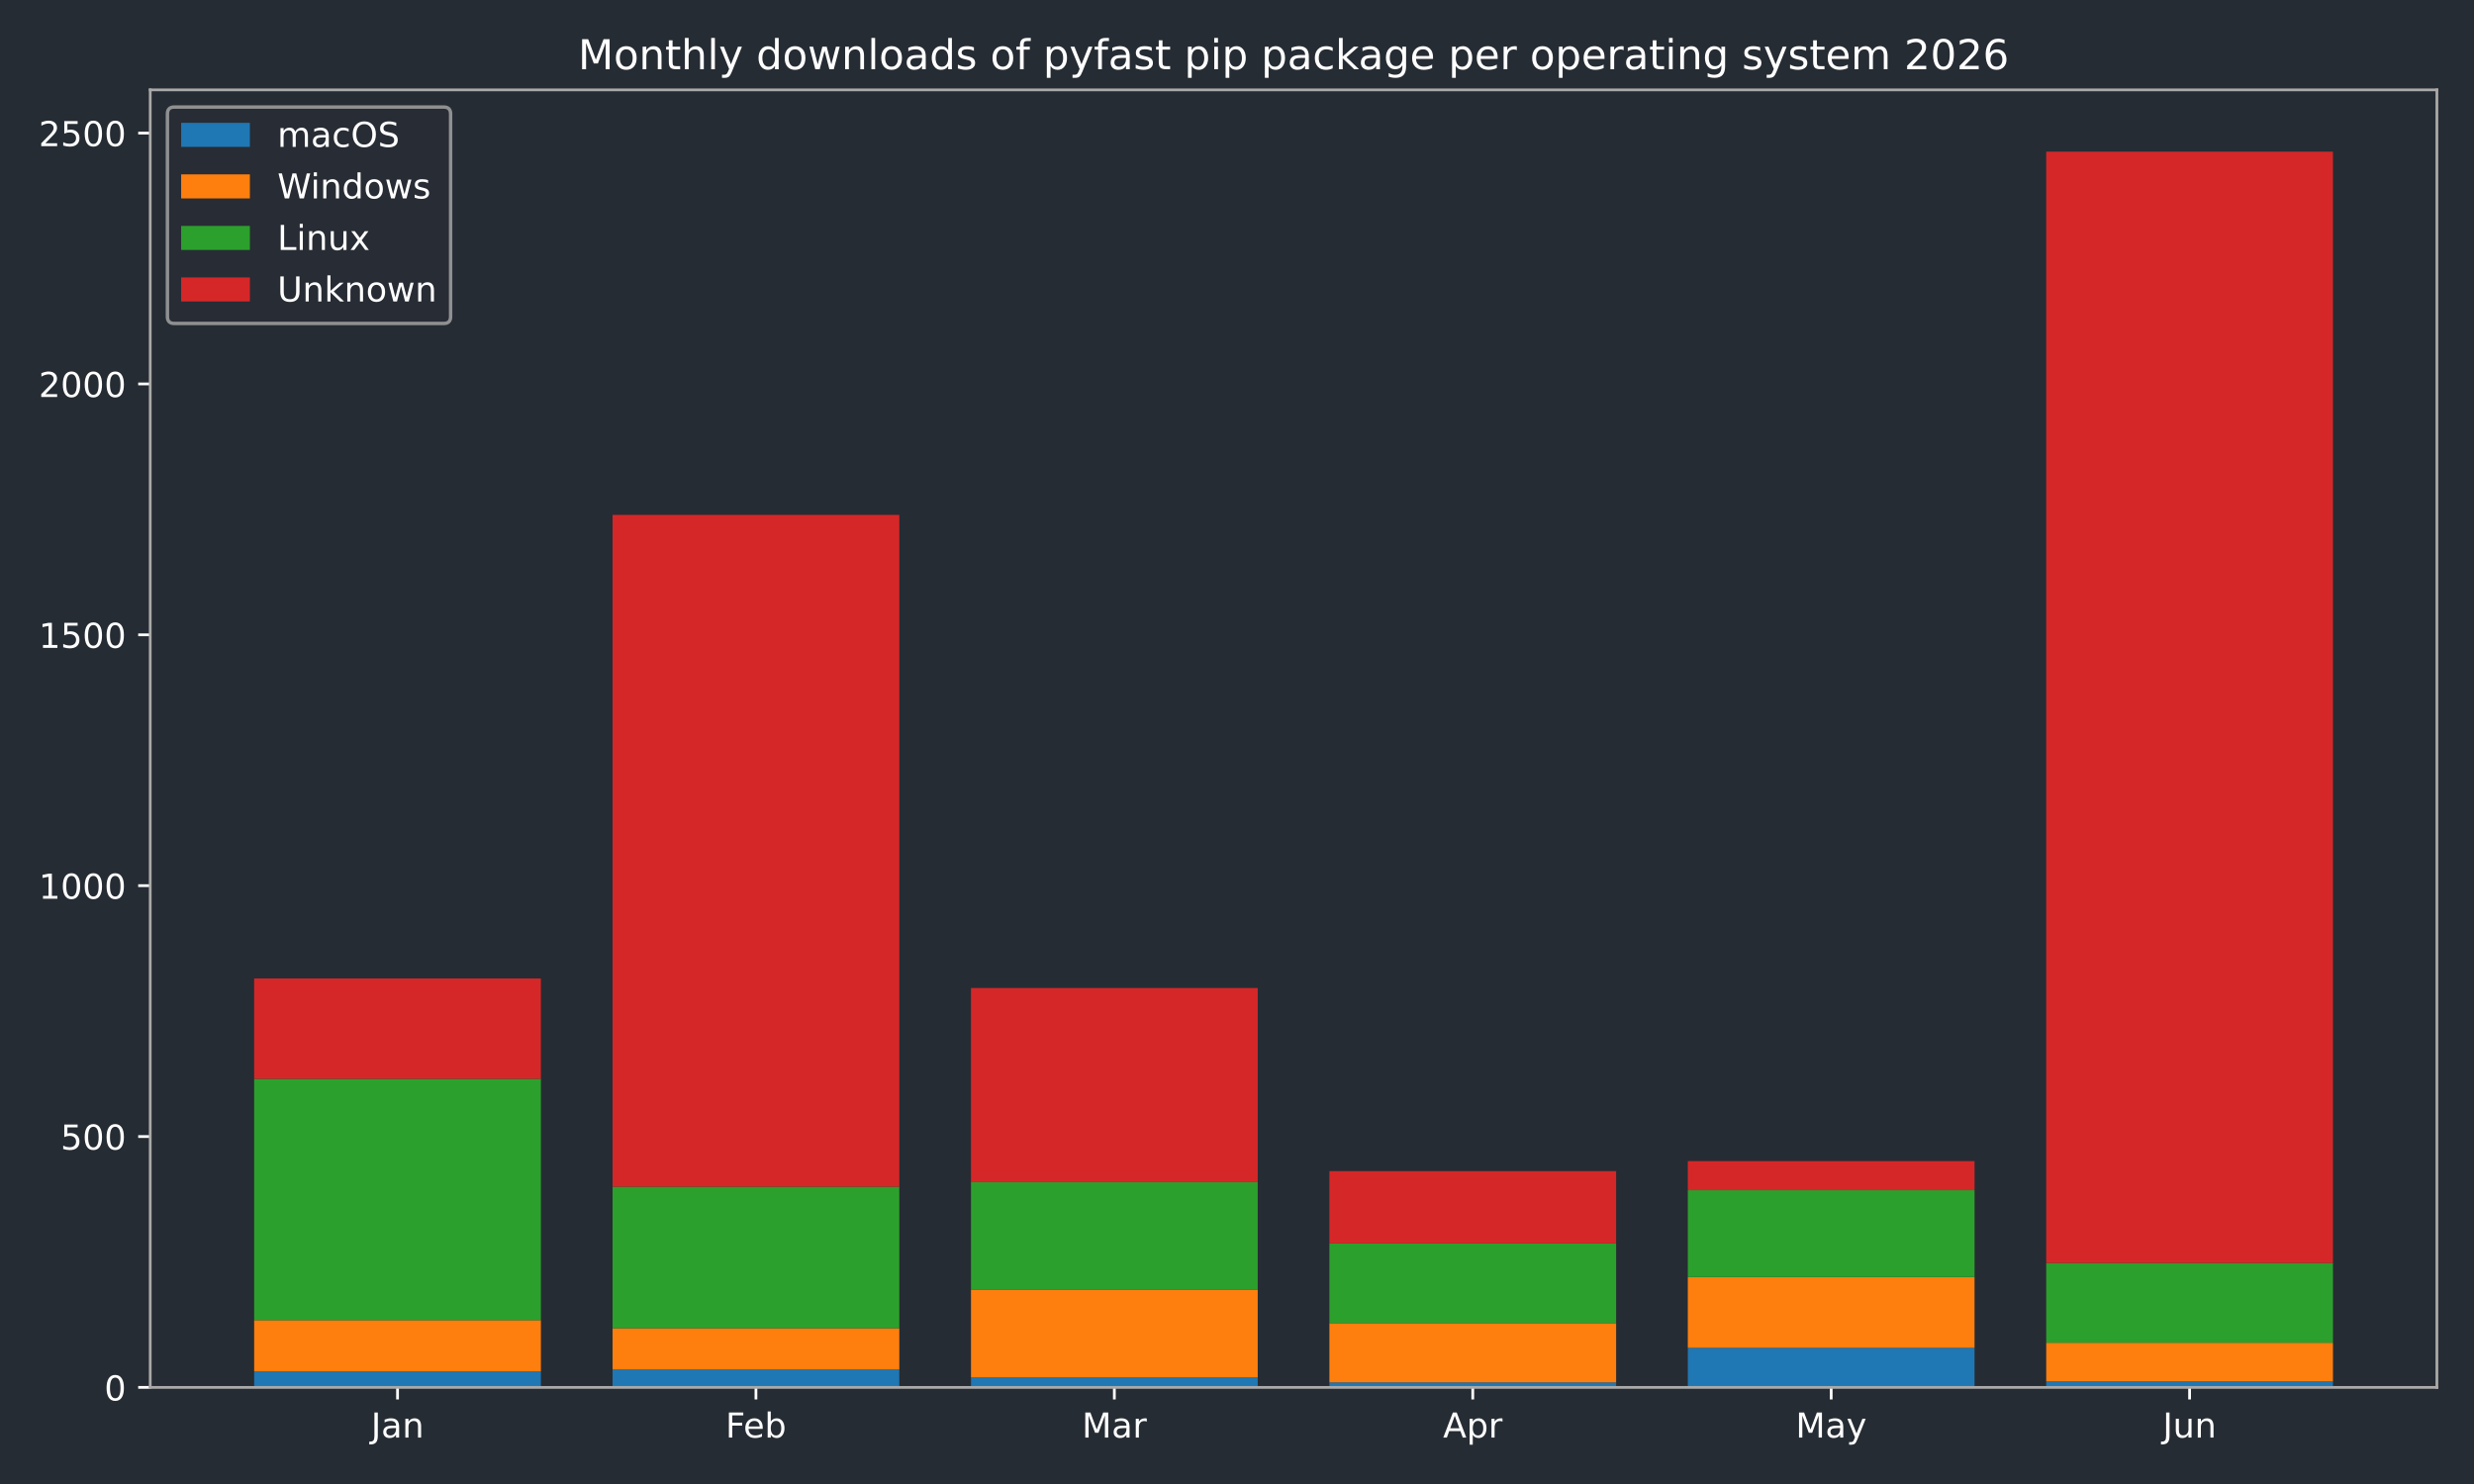
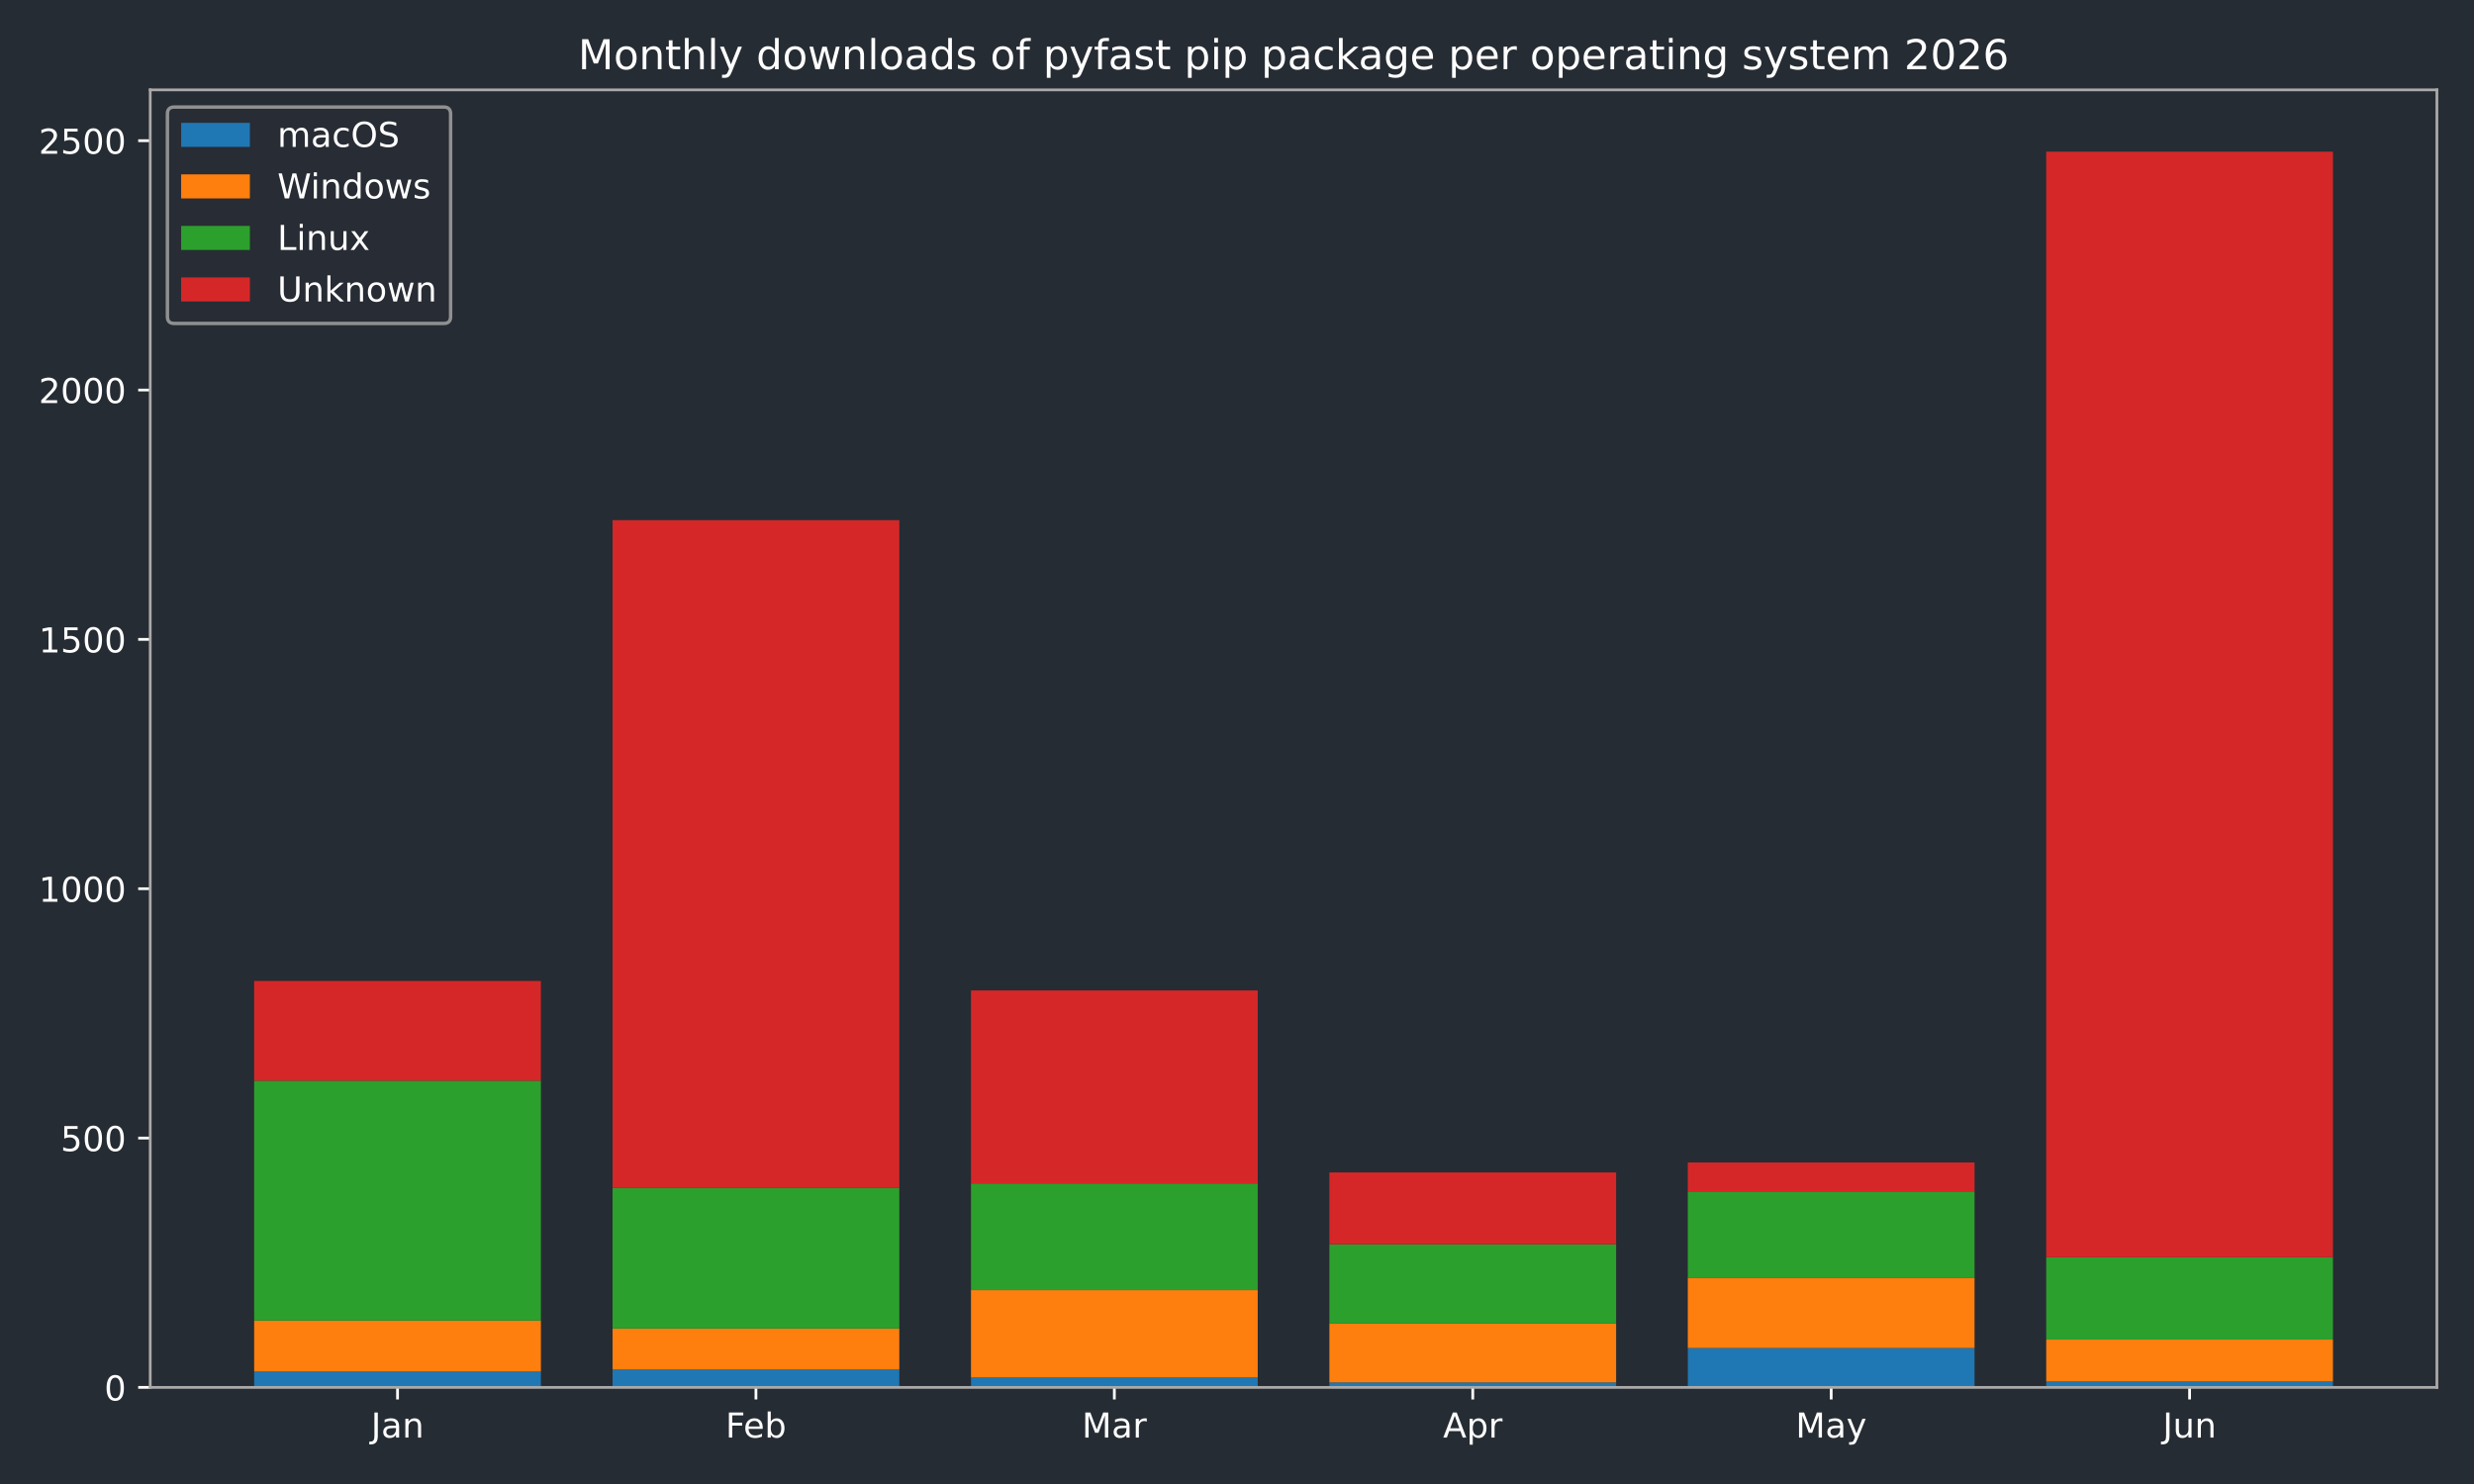
<svg xmlns="http://www.w3.org/2000/svg" xmlns:xlink="http://www.w3.org/1999/xlink" width="720pt" height="432pt" viewBox="0 0 720 432" version="1.1">
  <defs>
    <style type="text/css">*{stroke-linejoin: round; stroke-linecap: butt}</style>
  </defs>
  <g id="figure_1">
    <g id="patch_1">
      <path d="M 0 432  L 720 432  L 720 0  L 0 0  z " style="fill: #262c33" />
    </g>
    <g id="axes_1">
      <g id="patch_2">
        <path d="M 43.72 403.878  L 709.2 403.878  L 709.2 26.16  L 43.72 26.16  z " style="fill: #262c33" />
      </g>
      <g id="patch_3">
-         <path d="M 73.969 403.878  L 157.415 403.878  L 157.415 399.204  L 73.969 399.204  z " clip-path="url(#pf13985b19d)" style="fill: #1f77b4" />
+         <path d="M 73.969 403.878  L 157.415 403.878  L 157.415 399.232  L 73.969 399.232  z " clip-path="url(#ped4f3b7714)" style="fill: #1f77b4" />
      </g>
      <g id="patch_4">
-         <path d="M 178.276 403.878  L 261.722 403.878  L 261.722 398.62  L 178.276 398.62  z " clip-path="url(#pf13985b19d)" style="fill: #1f77b4" />
+         <path d="M 178.276 403.878  L 261.722 403.878  L 261.722 398.652  L 178.276 398.652  z " clip-path="url(#ped4f3b7714)" style="fill: #1f77b4" />
      </g>
      <g id="patch_5">
-         <path d="M 282.584 403.878  L 366.029 403.878  L 366.029 400.957  L 282.584 400.957  z " clip-path="url(#pf13985b19d)" style="fill: #1f77b4" />
+         <path d="M 282.584 403.878  L 366.029 403.878  L 366.029 400.974  L 282.584 400.974  z " clip-path="url(#ped4f3b7714)" style="fill: #1f77b4" />
      </g>
      <g id="patch_6">
-         <path d="M 386.891 403.878  L 470.336 403.878  L 470.336 402.417  L 386.891 402.417  z " clip-path="url(#pf13985b19d)" style="fill: #1f77b4" />
+         <path d="M 386.891 403.878  L 470.336 403.878  L 470.336 402.426  L 386.891 402.426  z " clip-path="url(#ped4f3b7714)" style="fill: #1f77b4" />
      </g>
      <g id="patch_7">
-         <path d="M 491.198 403.878  L 574.644 403.878  L 574.644 392.339  L 491.198 392.339  z " clip-path="url(#pf13985b19d)" style="fill: #1f77b4" />
+         <path d="M 491.198 403.878  L 574.644 403.878  L 574.644 392.409  L 491.198 392.409  z " clip-path="url(#ped4f3b7714)" style="fill: #1f77b4" />
      </g>
      <g id="patch_8">
-         <path d="M 595.505 403.878  L 678.951 403.878  L 678.951 402.125  L 595.505 402.125  z " clip-path="url(#pf13985b19d)" style="fill: #1f77b4" />
+         <path d="M 595.505 403.878  L 678.951 403.878  L 678.951 402.136  L 595.505 402.136  z " clip-path="url(#ped4f3b7714)" style="fill: #1f77b4" />
      </g>
      <g id="patch_9">
-         <path d="M 73.969 399.204  L 157.415 399.204  L 157.415 384.306  L 73.969 384.306  z " clip-path="url(#pf13985b19d)" style="fill: #ff7f0e" />
+         <path d="M 73.969 399.232  L 157.415 399.232  L 157.415 384.425  L 73.969 384.425  z " clip-path="url(#ped4f3b7714)" style="fill: #ff7f0e" />
      </g>
      <g id="patch_10">
-         <path d="M 178.276 398.62  L 261.722 398.62  L 261.722 386.643  L 178.276 386.643  z " clip-path="url(#pf13985b19d)" style="fill: #ff7f0e" />
+         <path d="M 178.276 398.652  L 261.722 398.652  L 261.722 386.748  L 178.276 386.748  z " clip-path="url(#ped4f3b7714)" style="fill: #ff7f0e" />
      </g>
      <g id="patch_11">
-         <path d="M 282.584 400.957  L 366.029 400.957  L 366.029 375.397  L 282.584 375.397  z " clip-path="url(#pf13985b19d)" style="fill: #ff7f0e" />
+         <path d="M 282.584 400.974  L 366.029 400.974  L 366.029 375.57  L 282.584 375.57  z " clip-path="url(#ped4f3b7714)" style="fill: #ff7f0e" />
      </g>
      <g id="patch_12">
-         <path d="M 386.891 402.417  L 470.336 402.417  L 470.336 385.183  L 386.891 385.183  z " clip-path="url(#pf13985b19d)" style="fill: #ff7f0e" />
+         <path d="M 386.891 402.426  L 470.336 402.426  L 470.336 385.296  L 386.891 385.296  z " clip-path="url(#ped4f3b7714)" style="fill: #ff7f0e" />
      </g>
      <g id="patch_13">
-         <path d="M 491.198 392.339  L 574.644 392.339  L 574.644 371.746  L 491.198 371.746  z " clip-path="url(#pf13985b19d)" style="fill: #ff7f0e" />
+         <path d="M 491.198 392.409  L 574.644 392.409  L 574.644 371.94  L 491.198 371.94  z " clip-path="url(#ped4f3b7714)" style="fill: #ff7f0e" />
      </g>
      <g id="patch_14">
-         <path d="M 595.505 402.125  L 678.951 402.125  L 678.951 390.879  L 595.505 390.879  z " clip-path="url(#pf13985b19d)" style="fill: #ff7f0e" />
+         <path d="M 595.505 402.136  L 678.951 402.136  L 678.951 389.941  L 595.505 389.941  z " clip-path="url(#ped4f3b7714)" style="fill: #ff7f0e" />
      </g>
      <g id="patch_15">
-         <path d="M 73.969 384.306  L 157.415 384.306  L 157.415 314.054  L 73.969 314.054  z " clip-path="url(#pf13985b19d)" style="fill: #2ca02c" />
+         <path d="M 73.969 384.425  L 157.415 384.425  L 157.415 314.598  L 73.969 314.598  z " clip-path="url(#ped4f3b7714)" style="fill: #2ca02c" />
      </g>
      <g id="patch_16">
-         <path d="M 178.276 386.643  L 261.722 386.643  L 261.722 345.456  L 178.276 345.456  z " clip-path="url(#pf13985b19d)" style="fill: #2ca02c" />
+         <path d="M 178.276 386.748  L 261.722 386.748  L 261.722 345.81  L 178.276 345.81  z " clip-path="url(#ped4f3b7714)" style="fill: #2ca02c" />
      </g>
      <g id="patch_17">
-         <path d="M 282.584 375.397  L 366.029 375.397  L 366.029 344.142  L 282.584 344.142  z " clip-path="url(#pf13985b19d)" style="fill: #2ca02c" />
+         <path d="M 282.584 375.57  L 366.029 375.57  L 366.029 344.503  L 282.584 344.503  z " clip-path="url(#ped4f3b7714)" style="fill: #2ca02c" />
      </g>
      <g id="patch_18">
-         <path d="M 386.891 385.183  L 470.336 385.183  L 470.336 361.96  L 386.891 361.96  z " clip-path="url(#pf13985b19d)" style="fill: #2ca02c" />
+         <path d="M 386.891 385.296  L 470.336 385.296  L 470.336 362.214  L 386.891 362.214  z " clip-path="url(#ped4f3b7714)" style="fill: #2ca02c" />
      </g>
      <g id="patch_19">
-         <path d="M 491.198 371.746  L 574.644 371.746  L 574.644 346.478  L 491.198 346.478  z " clip-path="url(#pf13985b19d)" style="fill: #2ca02c" />
+         <path d="M 491.198 371.94  L 574.644 371.94  L 574.644 346.826  L 491.198 346.826  z " clip-path="url(#ped4f3b7714)" style="fill: #2ca02c" />
      </g>
      <g id="patch_20">
-         <path d="M 595.505 390.879  L 678.951 390.879  L 678.951 367.656  L 595.505 367.656  z " clip-path="url(#pf13985b19d)" style="fill: #2ca02c" />
+         <path d="M 595.505 389.941  L 678.951 389.941  L 678.951 365.988  L 595.505 365.988  z " clip-path="url(#ped4f3b7714)" style="fill: #2ca02c" />
      </g>
      <g id="patch_21">
-         <path d="M 73.969 314.054  L 157.415 314.054  L 157.415 284.844  L 73.969 284.844  z " clip-path="url(#pf13985b19d)" style="fill: #d62728" />
+         <path d="M 73.969 314.598  L 157.415 314.598  L 157.415 285.564  L 73.969 285.564  z " clip-path="url(#ped4f3b7714)" style="fill: #d62728" />
      </g>
      <g id="patch_22">
-         <path d="M 178.276 345.456  L 261.722 345.456  L 261.722 149.89  L 178.276 149.89  z " clip-path="url(#pf13985b19d)" style="fill: #d62728" />
+         <path d="M 178.276 345.81  L 261.722 345.81  L 261.722 151.427  L 178.276 151.427  z " clip-path="url(#ped4f3b7714)" style="fill: #d62728" />
      </g>
      <g id="patch_23">
-         <path d="M 282.584 344.142  L 366.029 344.142  L 366.029 287.619  L 282.584 287.619  z " clip-path="url(#pf13985b19d)" style="fill: #d62728" />
+         <path d="M 282.584 344.503  L 366.029 344.503  L 366.029 288.322  L 282.584 288.322  z " clip-path="url(#ped4f3b7714)" style="fill: #d62728" />
      </g>
      <g id="patch_24">
-         <path d="M 386.891 361.96  L 470.336 361.96  L 470.336 340.928  L 386.891 340.928  z " clip-path="url(#pf13985b19d)" style="fill: #d62728" />
+         <path d="M 386.891 362.214  L 470.336 362.214  L 470.336 341.309  L 386.891 341.309  z " clip-path="url(#ped4f3b7714)" style="fill: #d62728" />
      </g>
      <g id="patch_25">
-         <path d="M 491.198 346.478  L 574.644 346.478  L 574.644 338.007  L 491.198 338.007  z " clip-path="url(#pf13985b19d)" style="fill: #d62728" />
+         <path d="M 491.198 346.826  L 574.644 346.826  L 574.644 338.406  L 491.198 338.406  z " clip-path="url(#ped4f3b7714)" style="fill: #d62728" />
      </g>
      <g id="patch_26">
-         <path d="M 595.505 367.656  L 678.951 367.656  L 678.951 44.147  L 595.505 44.147  z " clip-path="url(#pf13985b19d)" style="fill: #d62728" />
+         <path d="M 595.505 365.988  L 678.951 365.988  L 678.951 44.147  L 595.505 44.147  z " clip-path="url(#ped4f3b7714)" style="fill: #d62728" />
      </g>
      <g id="matplotlib.axis_1">
        <g id="xtick_1">
          <g id="line2d_1">
            <defs>
-               <path id="ma8a0a85cb9" d="M 0 0  L 0 3.5  " style="stroke: #ffffff; stroke-width: 0.8" />
-             </defs>
-             <g>
-               <use xlink:href="#ma8a0a85cb9" x="115.692" y="403.878" style="fill: #ffffff; stroke: #ffffff; stroke-width: 0.8" />
+               <path id="m3db43b4647" d="M 0 0  L 0 3.5  " style="stroke: #ffffff; stroke-width: 0.8" />
+             </defs>
+             <g>
+               <use xlink:href="#m3db43b4647" x="115.692" y="403.878" style="fill: #ffffff; stroke: #ffffff; stroke-width: 0.8" />
            </g>
          </g>
          <g id="text_1">
            <g style="fill: #ffffff" transform="translate(107.9842 418.4753) scale(0.1 -0.1)">
              <defs>
                <path id="DejaVuSans-2d" d="M 628 4666  L 1259 4666  L 1259 325  Q 1259 -519 939 -900  Q 619 -1281 -91 -1281  L -331 -1281  L -331 -750  L -134 -750  Q 284 -750 456 -515  Q 628 -281 628 325  L 628 4666  z " transform="scale(0.015625)" />
                <path id="DejaVuSans-44" d="M 2194 1759  Q 1497 1759 1228 1600  Q 959 1441 959 1056  Q 959 750 1161 570  Q 1363 391 1709 391  Q 2188 391 2477 730  Q 2766 1069 2766 1631  L 2766 1759  L 2194 1759  z M 3341 1997  L 3341 0  L 2766 0  L 2766 531  Q 2569 213 2275 61  Q 1981 -91 1556 -91  Q 1019 -91 701 211  Q 384 513 384 1019  Q 384 1609 779 1909  Q 1175 2209 1959 2209  L 2766 2209  L 2766 2266  Q 2766 2663 2505 2880  Q 2244 3097 1772 3097  Q 1472 3097 1187 3025  Q 903 2953 641 2809  L 641 3341  Q 956 3463 1253 3523  Q 1550 3584 1831 3584  Q 2591 3584 2966 3190  Q 3341 2797 3341 1997  z " transform="scale(0.015625)" />
                <path id="DejaVuSans-51" d="M 3513 2113  L 3513 0  L 2938 0  L 2938 2094  Q 2938 2591 2744 2837  Q 2550 3084 2163 3084  Q 1697 3084 1428 2787  Q 1159 2491 1159 1978  L 1159 0  L 581 0  L 581 3500  L 1159 3500  L 1159 2956  Q 1366 3272 1645 3428  Q 1925 3584 2291 3584  Q 2894 3584 3203 3211  Q 3513 2838 3513 2113  z " transform="scale(0.015625)" />
              </defs>
              <use xlink:href="#DejaVuSans-2d" />
              <use xlink:href="#DejaVuSans-44" transform="translate(29.5 0)" />
              <use xlink:href="#DejaVuSans-51" transform="translate(90.78125 0)" />
            </g>
          </g>
        </g>
        <g id="xtick_2">
          <g id="line2d_2">
            <g>
-               <use xlink:href="#ma8a0a85cb9" x="219.999" y="403.878" style="fill: #ffffff; stroke: #ffffff; stroke-width: 0.8" />
+               <use xlink:href="#m3db43b4647" x="219.999" y="403.878" style="fill: #ffffff; stroke: #ffffff; stroke-width: 0.8" />
            </g>
          </g>
          <g id="text_2">
            <g style="fill: #ffffff" transform="translate(211.1461 418.4761) scale(0.1 -0.1)">
              <defs>
                <path id="DejaVuSans-29" d="M 628 4666  L 3309 4666  L 3309 4134  L 1259 4134  L 1259 2759  L 3109 2759  L 3109 2228  L 1259 2228  L 1259 0  L 628 0  L 628 4666  z " transform="scale(0.015625)" />
                <path id="DejaVuSans-48" d="M 3597 1894  L 3597 1613  L 953 1613  Q 991 1019 1311 708  Q 1631 397 2203 397  Q 2534 397 2845 478  Q 3156 559 3463 722  L 3463 178  Q 3153 47 2828 -22  Q 2503 -91 2169 -91  Q 1331 -91 842 396  Q 353 884 353 1716  Q 353 2575 817 3079  Q 1281 3584 2069 3584  Q 2775 3584 3186 3129  Q 3597 2675 3597 1894  z M 3022 2063  Q 3016 2534 2758 2815  Q 2500 3097 2075 3097  Q 1594 3097 1305 2825  Q 1016 2553 972 2059  L 3022 2063  z " transform="scale(0.015625)" />
                <path id="DejaVuSans-45" d="M 3116 1747  Q 3116 2381 2855 2742  Q 2594 3103 2138 3103  Q 1681 3103 1420 2742  Q 1159 2381 1159 1747  Q 1159 1113 1420 752  Q 1681 391 2138 391  Q 2594 391 2855 752  Q 3116 1113 3116 1747  z M 1159 2969  Q 1341 3281 1617 3432  Q 1894 3584 2278 3584  Q 2916 3584 3314 3078  Q 3713 2572 3713 1747  Q 3713 922 3314 415  Q 2916 -91 2278 -91  Q 1894 -91 1617 61  Q 1341 213 1159 525  L 1159 0  L 581 0  L 581 4863  L 1159 4863  L 1159 2969  z " transform="scale(0.015625)" />
              </defs>
              <use xlink:href="#DejaVuSans-29" />
              <use xlink:href="#DejaVuSans-48" transform="translate(52.04688 0)" />
              <use xlink:href="#DejaVuSans-45" transform="translate(113.5781 0)" />
            </g>
          </g>
        </g>
        <g id="xtick_3">
          <g id="line2d_3">
            <g>
-               <use xlink:href="#ma8a0a85cb9" x="324.306" y="403.878" style="fill: #ffffff; stroke: #ffffff; stroke-width: 0.8" />
+               <use xlink:href="#m3db43b4647" x="324.306" y="403.878" style="fill: #ffffff; stroke: #ffffff; stroke-width: 0.8" />
            </g>
          </g>
          <g id="text_3">
            <g style="fill: #ffffff" transform="translate(314.8728 418.4753) scale(0.1 -0.1)">
              <defs>
                <path id="DejaVuSans-30" d="M 628 4666  L 1569 4666  L 2759 1491  L 3956 4666  L 4897 4666  L 4897 0  L 4281 0  L 4281 4097  L 3078 897  L 2444 897  L 1241 4097  L 1241 0  L 628 0  L 628 4666  z " transform="scale(0.015625)" />
                <path id="DejaVuSans-55" d="M 2631 2963  Q 2534 3019 2420 3045  Q 2306 3072 2169 3072  Q 1681 3072 1420 2755  Q 1159 2438 1159 1844  L 1159 0  L 581 0  L 581 3500  L 1159 3500  L 1159 2956  Q 1341 3275 1631 3429  Q 1922 3584 2338 3584  Q 2397 3584 2469 3576  Q 2541 3569 2628 3553  L 2631 2963  z " transform="scale(0.015625)" />
              </defs>
              <use xlink:href="#DejaVuSans-30" />
              <use xlink:href="#DejaVuSans-44" transform="translate(86.28125 0)" />
              <use xlink:href="#DejaVuSans-55" transform="translate(147.5625 0)" />
            </g>
          </g>
        </g>
        <g id="xtick_4">
          <g id="line2d_4">
            <g>
-               <use xlink:href="#ma8a0a85cb9" x="428.614" y="403.878" style="fill: #ffffff; stroke: #ffffff; stroke-width: 0.8" />
+               <use xlink:href="#m3db43b4647" x="428.614" y="403.878" style="fill: #ffffff; stroke: #ffffff; stroke-width: 0.8" />
            </g>
          </g>
          <g id="text_4">
            <g style="fill: #ffffff" transform="translate(419.9636 418.4753) scale(0.1 -0.1)">
              <defs>
                <path id="DejaVuSans-24" d="M 2188 4044  L 1331 1722  L 3047 1722  L 2188 4044  z M 1831 4666  L 2547 4666  L 4325 0  L 3669 0  L 3244 1197  L 1141 1197  L 716 0  L 50 0  L 1831 4666  z " transform="scale(0.015625)" />
                <path id="DejaVuSans-53" d="M 1159 525  L 1159 -1331  L 581 -1331  L 581 3500  L 1159 3500  L 1159 2969  Q 1341 3281 1617 3432  Q 1894 3584 2278 3584  Q 2916 3584 3314 3078  Q 3713 2572 3713 1747  Q 3713 922 3314 415  Q 2916 -91 2278 -91  Q 1894 -91 1617 61  Q 1341 213 1159 525  z M 3116 1747  Q 3116 2381 2855 2742  Q 2594 3103 2138 3103  Q 1681 3103 1420 2742  Q 1159 2381 1159 1747  Q 1159 1113 1420 752  Q 1681 391 2138 391  Q 2594 391 2855 752  Q 3116 1113 3116 1747  z " transform="scale(0.015625)" />
              </defs>
              <use xlink:href="#DejaVuSans-24" />
              <use xlink:href="#DejaVuSans-53" transform="translate(68.40625 0)" />
              <use xlink:href="#DejaVuSans-55" transform="translate(131.8906 0)" />
            </g>
          </g>
        </g>
        <g id="xtick_5">
          <g id="line2d_5">
            <g>
-               <use xlink:href="#ma8a0a85cb9" x="532.921" y="403.878" style="fill: #ffffff; stroke: #ffffff; stroke-width: 0.8" />
+               <use xlink:href="#m3db43b4647" x="532.921" y="403.878" style="fill: #ffffff; stroke: #ffffff; stroke-width: 0.8" />
            </g>
          </g>
          <g id="text_5">
            <g style="fill: #ffffff" transform="translate(522.5833 418.4753) scale(0.1 -0.1)">
              <defs>
                <path id="DejaVuSans-5c" d="M 2059 -325  Q 1816 -950 1584 -1140  Q 1353 -1331 966 -1331  L 506 -1331  L 506 -850  L 844 -850  Q 1081 -850 1212 -737  Q 1344 -625 1503 -206  L 1606 56  L 191 3500  L 800 3500  L 1894 763  L 2988 3500  L 3597 3500  L 2059 -325  z " transform="scale(0.015625)" />
              </defs>
              <use xlink:href="#DejaVuSans-30" />
              <use xlink:href="#DejaVuSans-44" transform="translate(86.28125 0)" />
              <use xlink:href="#DejaVuSans-5c" transform="translate(147.5625 0)" />
            </g>
          </g>
        </g>
        <g id="xtick_6">
          <g id="line2d_6">
            <g>
-               <use xlink:href="#ma8a0a85cb9" x="637.228" y="403.878" style="fill: #ffffff; stroke: #ffffff; stroke-width: 0.8" />
+               <use xlink:href="#m3db43b4647" x="637.228" y="403.878" style="fill: #ffffff; stroke: #ffffff; stroke-width: 0.8" />
            </g>
          </g>
          <g id="text_6">
            <g style="fill: #ffffff" transform="translate(629.4155 418.4753) scale(0.1 -0.1)">
              <defs>
                <path id="DejaVuSans-58" d="M 544 1381  L 544 3500  L 1119 3500  L 1119 1403  Q 1119 906 1312 657  Q 1506 409 1894 409  Q 2359 409 2629 706  Q 2900 1003 2900 1516  L 2900 3500  L 3475 3500  L 3475 0  L 2900 0  L 2900 538  Q 2691 219 2414 64  Q 2138 -91 1772 -91  Q 1169 -91 856 284  Q 544 659 544 1381  z M 1991 3584  L 1991 3584  z " transform="scale(0.015625)" />
              </defs>
              <use xlink:href="#DejaVuSans-2d" />
              <use xlink:href="#DejaVuSans-58" transform="translate(29.5 0)" />
              <use xlink:href="#DejaVuSans-51" transform="translate(92.875 0)" />
            </g>
          </g>
        </g>
      </g>
      <g id="matplotlib.axis_2">
        <g id="ytick_1">
          <g id="line2d_7">
            <defs>
-               <path id="m288474d760" d="M 0 0  L -3.5 0  " style="stroke: #ffffff; stroke-width: 0.8" />
-             </defs>
-             <g>
-               <use xlink:href="#m288474d760" x="43.72" y="403.878" style="fill: #ffffff; stroke: #ffffff; stroke-width: 0.8" />
+               <path id="m1face3886f" d="M 0 0  L -3.5 0  " style="stroke: #ffffff; stroke-width: 0.8" />
+             </defs>
+             <g>
+               <use xlink:href="#m1face3886f" x="43.72" y="403.878" style="fill: #ffffff; stroke: #ffffff; stroke-width: 0.8" />
            </g>
          </g>
          <g id="text_7">
            <g style="fill: #ffffff" transform="translate(30.3575 407.6765) scale(0.1 -0.1)">
              <defs>
                <path id="DejaVuSans-13" d="M 2034 4250  Q 1547 4250 1301 3770  Q 1056 3291 1056 2328  Q 1056 1369 1301 889  Q 1547 409 2034 409  Q 2525 409 2770 889  Q 3016 1369 3016 2328  Q 3016 3291 2770 3770  Q 2525 4250 2034 4250  z M 2034 4750  Q 2819 4750 3233 4129  Q 3647 3509 3647 2328  Q 3647 1150 3233 529  Q 2819 -91 2034 -91  Q 1250 -91 836 529  Q 422 1150 422 2328  Q 422 3509 836 4129  Q 1250 4750 2034 4750  z " transform="scale(0.015625)" />
              </defs>
              <use xlink:href="#DejaVuSans-13" />
            </g>
          </g>
        </g>
        <g id="ytick_2">
          <g id="line2d_8">
            <g>
-               <use xlink:href="#m288474d760" x="43.72" y="330.851" style="fill: #ffffff; stroke: #ffffff; stroke-width: 0.8" />
+               <use xlink:href="#m1face3886f" x="43.72" y="331.293" style="fill: #ffffff; stroke: #ffffff; stroke-width: 0.8" />
            </g>
          </g>
          <g id="text_8">
-             <g style="fill: #ffffff" transform="translate(17.6325 334.6495) scale(0.1 -0.1)">
+             <g style="fill: #ffffff" transform="translate(17.6325 335.0915) scale(0.1 -0.1)">
              <defs>
                <path id="DejaVuSans-18" d="M 691 4666  L 3169 4666  L 3169 4134  L 1269 4134  L 1269 2991  Q 1406 3038 1543 3061  Q 1681 3084 1819 3084  Q 2600 3084 3056 2656  Q 3513 2228 3513 1497  Q 3513 744 3044 326  Q 2575 -91 1722 -91  Q 1428 -91 1123 -41  Q 819 9 494 109  L 494 744  Q 775 591 1075 516  Q 1375 441 1709 441  Q 2250 441 2565 725  Q 2881 1009 2881 1497  Q 2881 1984 2565 2268  Q 2250 2553 1709 2553  Q 1456 2553 1204 2497  Q 953 2441 691 2322  L 691 4666  z " transform="scale(0.015625)" />
              </defs>
              <use xlink:href="#DejaVuSans-18" />
              <use xlink:href="#DejaVuSans-13" transform="translate(63.625 0)" />
              <use xlink:href="#DejaVuSans-13" transform="translate(127.25 0)" />
            </g>
          </g>
        </g>
        <g id="ytick_3">
          <g id="line2d_9">
            <g>
-               <use xlink:href="#m288474d760" x="43.72" y="257.824" style="fill: #ffffff; stroke: #ffffff; stroke-width: 0.8" />
+               <use xlink:href="#m1face3886f" x="43.72" y="258.708" style="fill: #ffffff; stroke: #ffffff; stroke-width: 0.8" />
            </g>
          </g>
          <g id="text_9">
-             <g style="fill: #ffffff" transform="translate(11.27 261.6224) scale(0.1 -0.1)">
+             <g style="fill: #ffffff" transform="translate(11.27 262.5065) scale(0.1 -0.1)">
              <defs>
                <path id="DejaVuSans-14" d="M 794 531  L 1825 531  L 1825 4091  L 703 3866  L 703 4441  L 1819 4666  L 2450 4666  L 2450 531  L 3481 531  L 3481 0  L 794 0  L 794 531  z " transform="scale(0.015625)" />
              </defs>
              <use xlink:href="#DejaVuSans-14" />
              <use xlink:href="#DejaVuSans-13" transform="translate(63.625 0)" />
              <use xlink:href="#DejaVuSans-13" transform="translate(127.25 0)" />
              <use xlink:href="#DejaVuSans-13" transform="translate(190.875 0)" />
            </g>
          </g>
        </g>
        <g id="ytick_4">
          <g id="line2d_10">
            <g>
-               <use xlink:href="#m288474d760" x="43.72" y="184.797" style="fill: #ffffff; stroke: #ffffff; stroke-width: 0.8" />
+               <use xlink:href="#m1face3886f" x="43.72" y="186.123" style="fill: #ffffff; stroke: #ffffff; stroke-width: 0.8" />
            </g>
          </g>
          <g id="text_10">
-             <g style="fill: #ffffff" transform="translate(11.27 188.5954) scale(0.1 -0.1)">
+             <g style="fill: #ffffff" transform="translate(11.27 189.9216) scale(0.1 -0.1)">
              <use xlink:href="#DejaVuSans-14" />
              <use xlink:href="#DejaVuSans-18" transform="translate(63.625 0)" />
              <use xlink:href="#DejaVuSans-13" transform="translate(127.25 0)" />
              <use xlink:href="#DejaVuSans-13" transform="translate(190.875 0)" />
            </g>
          </g>
        </g>
        <g id="ytick_5">
          <g id="line2d_11">
            <g>
-               <use xlink:href="#m288474d760" x="43.72" y="111.77" style="fill: #ffffff; stroke: #ffffff; stroke-width: 0.8" />
+               <use xlink:href="#m1face3886f" x="43.72" y="113.538" style="fill: #ffffff; stroke: #ffffff; stroke-width: 0.8" />
            </g>
          </g>
          <g id="text_11">
-             <g style="fill: #ffffff" transform="translate(11.27 115.5684) scale(0.1 -0.1)">
+             <g style="fill: #ffffff" transform="translate(11.27 117.3366) scale(0.1 -0.1)">
              <defs>
                <path id="DejaVuSans-15" d="M 1228 531  L 3431 531  L 3431 0  L 469 0  L 469 531  Q 828 903 1448 1529  Q 2069 2156 2228 2338  Q 2531 2678 2651 2914  Q 2772 3150 2772 3378  Q 2772 3750 2511 3984  Q 2250 4219 1831 4219  Q 1534 4219 1204 4116  Q 875 4013 500 3803  L 500 4441  Q 881 4594 1212 4672  Q 1544 4750 1819 4750  Q 2544 4750 2975 4387  Q 3406 4025 3406 3419  Q 3406 3131 3298 2873  Q 3191 2616 2906 2266  Q 2828 2175 2409 1742  Q 1991 1309 1228 531  z " transform="scale(0.015625)" />
              </defs>
              <use xlink:href="#DejaVuSans-15" />
              <use xlink:href="#DejaVuSans-13" transform="translate(63.625 0)" />
              <use xlink:href="#DejaVuSans-13" transform="translate(127.25 0)" />
              <use xlink:href="#DejaVuSans-13" transform="translate(190.875 0)" />
            </g>
          </g>
        </g>
        <g id="ytick_6">
          <g id="line2d_12">
            <g>
-               <use xlink:href="#m288474d760" x="43.72" y="38.743" style="fill: #ffffff; stroke: #ffffff; stroke-width: 0.8" />
+               <use xlink:href="#m1face3886f" x="43.72" y="40.953" style="fill: #ffffff; stroke: #ffffff; stroke-width: 0.8" />
            </g>
          </g>
          <g id="text_12">
-             <g style="fill: #ffffff" transform="translate(11.27 42.54138) scale(0.1 -0.1)">
+             <g style="fill: #ffffff" transform="translate(11.27 44.75165) scale(0.1 -0.1)">
              <use xlink:href="#DejaVuSans-15" />
              <use xlink:href="#DejaVuSans-18" transform="translate(63.625 0)" />
              <use xlink:href="#DejaVuSans-13" transform="translate(127.25 0)" />
              <use xlink:href="#DejaVuSans-13" transform="translate(190.875 0)" />
            </g>
          </g>
        </g>
      </g>
      <g id="patch_27">
        <path d="M 43.72 403.878  L 43.72 26.16  " style="fill: none; stroke: #a9a9a9; stroke-width: 0.8; stroke-linejoin: miter; stroke-linecap: square" />
      </g>
      <g id="patch_28">
        <path d="M 709.2 403.878  L 709.2 26.16  " style="fill: none; stroke: #a9a9a9; stroke-width: 0.8; stroke-linejoin: miter; stroke-linecap: square" />
      </g>
      <g id="patch_29">
        <path d="M 43.72 403.878  L 709.2 403.878  " style="fill: none; stroke: #a9a9a9; stroke-width: 0.8; stroke-linejoin: miter; stroke-linecap: square" />
      </g>
      <g id="patch_30">
        <path d="M 43.72 26.16  L 709.2 26.16  " style="fill: none; stroke: #a9a9a9; stroke-width: 0.8; stroke-linejoin: miter; stroke-linecap: square" />
      </g>
      <g id="text_13">
        <g style="fill: #ffffff" transform="translate(168.2328 20.16) scale(0.12 -0.12)">
          <defs>
            <path id="DejaVuSans-52" d="M 1959 3097  Q 1497 3097 1228 2736  Q 959 2375 959 1747  Q 959 1119 1226 758  Q 1494 397 1959 397  Q 2419 397 2687 759  Q 2956 1122 2956 1747  Q 2956 2369 2687 2733  Q 2419 3097 1959 3097  z M 1959 3584  Q 2709 3584 3137 3096  Q 3566 2609 3566 1747  Q 3566 888 3137 398  Q 2709 -91 1959 -91  Q 1206 -91 779 398  Q 353 888 353 1747  Q 353 2609 779 3096  Q 1206 3584 1959 3584  z " transform="scale(0.015625)" />
            <path id="DejaVuSans-57" d="M 1172 4494  L 1172 3500  L 2356 3500  L 2356 3053  L 1172 3053  L 1172 1153  Q 1172 725 1289 603  Q 1406 481 1766 481  L 2356 481  L 2356 0  L 1766 0  Q 1100 0 847 248  Q 594 497 594 1153  L 594 3053  L 172 3053  L 172 3500  L 594 3500  L 594 4494  L 1172 4494  z " transform="scale(0.015625)" />
            <path id="DejaVuSans-4b" d="M 3513 2113  L 3513 0  L 2938 0  L 2938 2094  Q 2938 2591 2744 2837  Q 2550 3084 2163 3084  Q 1697 3084 1428 2787  Q 1159 2491 1159 1978  L 1159 0  L 581 0  L 581 4863  L 1159 4863  L 1159 2956  Q 1366 3272 1645 3428  Q 1925 3584 2291 3584  Q 2894 3584 3203 3211  Q 3513 2838 3513 2113  z " transform="scale(0.015625)" />
            <path id="DejaVuSans-4f" d="M 603 4863  L 1178 4863  L 1178 0  L 603 0  L 603 4863  z " transform="scale(0.015625)" />
            <path id="DejaVuSans-3" transform="scale(0.015625)" />
            <path id="DejaVuSans-47" d="M 2906 2969  L 2906 4863  L 3481 4863  L 3481 0  L 2906 0  L 2906 525  Q 2725 213 2448 61  Q 2172 -91 1784 -91  Q 1150 -91 751 415  Q 353 922 353 1747  Q 353 2572 751 3078  Q 1150 3584 1784 3584  Q 2172 3584 2448 3432  Q 2725 3281 2906 2969  z M 947 1747  Q 947 1113 1208 752  Q 1469 391 1925 391  Q 2381 391 2643 752  Q 2906 1113 2906 1747  Q 2906 2381 2643 2742  Q 2381 3103 1925 3103  Q 1469 3103 1208 2742  Q 947 2381 947 1747  z " transform="scale(0.015625)" />
            <path id="DejaVuSans-5a" d="M 269 3500  L 844 3500  L 1563 769  L 2278 3500  L 2956 3500  L 3675 769  L 4391 3500  L 4966 3500  L 4050 0  L 3372 0  L 2619 2869  L 1863 0  L 1184 0  L 269 3500  z " transform="scale(0.015625)" />
            <path id="DejaVuSans-56" d="M 2834 3397  L 2834 2853  Q 2591 2978 2328 3040  Q 2066 3103 1784 3103  Q 1356 3103 1142 2972  Q 928 2841 928 2578  Q 928 2378 1081 2264  Q 1234 2150 1697 2047  L 1894 2003  Q 2506 1872 2764 1633  Q 3022 1394 3022 966  Q 3022 478 2636 193  Q 2250 -91 1575 -91  Q 1294 -91 989 -36  Q 684 19 347 128  L 347 722  Q 666 556 975 473  Q 1284 391 1588 391  Q 1994 391 2212 530  Q 2431 669 2431 922  Q 2431 1156 2273 1281  Q 2116 1406 1581 1522  L 1381 1569  Q 847 1681 609 1914  Q 372 2147 372 2553  Q 372 3047 722 3315  Q 1072 3584 1716 3584  Q 2034 3584 2315 3537  Q 2597 3491 2834 3397  z " transform="scale(0.015625)" />
            <path id="DejaVuSans-49" d="M 2375 4863  L 2375 4384  L 1825 4384  Q 1516 4384 1395 4259  Q 1275 4134 1275 3809  L 1275 3500  L 2222 3500  L 2222 3053  L 1275 3053  L 1275 0  L 697 0  L 697 3053  L 147 3053  L 147 3500  L 697 3500  L 697 3744  Q 697 4328 969 4595  Q 1241 4863 1831 4863  L 2375 4863  z " transform="scale(0.015625)" />
            <path id="DejaVuSans-4c" d="M 603 3500  L 1178 3500  L 1178 0  L 603 0  L 603 3500  z M 603 4863  L 1178 4863  L 1178 4134  L 603 4134  L 603 4863  z " transform="scale(0.015625)" />
            <path id="DejaVuSans-46" d="M 3122 3366  L 3122 2828  Q 2878 2963 2633 3030  Q 2388 3097 2138 3097  Q 1578 3097 1268 2742  Q 959 2388 959 1747  Q 959 1106 1268 751  Q 1578 397 2138 397  Q 2388 397 2633 464  Q 2878 531 3122 666  L 3122 134  Q 2881 22 2623 -34  Q 2366 -91 2075 -91  Q 1284 -91 818 406  Q 353 903 353 1747  Q 353 2603 823 3093  Q 1294 3584 2113 3584  Q 2378 3584 2631 3529  Q 2884 3475 3122 3366  z " transform="scale(0.015625)" />
            <path id="DejaVuSans-4e" d="M 581 4863  L 1159 4863  L 1159 1991  L 2875 3500  L 3609 3500  L 1753 1863  L 3688 0  L 2938 0  L 1159 1709  L 1159 0  L 581 0  L 581 4863  z " transform="scale(0.015625)" />
            <path id="DejaVuSans-4a" d="M 2906 1791  Q 2906 2416 2648 2759  Q 2391 3103 1925 3103  Q 1463 3103 1205 2759  Q 947 2416 947 1791  Q 947 1169 1205 825  Q 1463 481 1925 481  Q 2391 481 2648 825  Q 2906 1169 2906 1791  z M 3481 434  Q 3481 -459 3084 -895  Q 2688 -1331 1869 -1331  Q 1566 -1331 1297 -1286  Q 1028 -1241 775 -1147  L 775 -588  Q 1028 -725 1275 -790  Q 1522 -856 1778 -856  Q 2344 -856 2625 -561  Q 2906 -266 2906 331  L 2906 616  Q 2728 306 2450 153  Q 2172 0 1784 0  Q 1141 0 747 490  Q 353 981 353 1791  Q 353 2603 747 3093  Q 1141 3584 1784 3584  Q 2172 3584 2450 3431  Q 2728 3278 2906 2969  L 2906 3500  L 3481 3500  L 3481 434  z " transform="scale(0.015625)" />
            <path id="DejaVuSans-50" d="M 3328 2828  Q 3544 3216 3844 3400  Q 4144 3584 4550 3584  Q 5097 3584 5394 3201  Q 5691 2819 5691 2113  L 5691 0  L 5113 0  L 5113 2094  Q 5113 2597 4934 2840  Q 4756 3084 4391 3084  Q 3944 3084 3684 2787  Q 3425 2491 3425 1978  L 3425 0  L 2847 0  L 2847 2094  Q 2847 2600 2669 2842  Q 2491 3084 2119 3084  Q 1678 3084 1418 2786  Q 1159 2488 1159 1978  L 1159 0  L 581 0  L 581 3500  L 1159 3500  L 1159 2956  Q 1356 3278 1631 3431  Q 1906 3584 2284 3584  Q 2666 3584 2933 3390  Q 3200 3197 3328 2828  z " transform="scale(0.015625)" />
            <path id="DejaVuSans-19" d="M 2113 2584  Q 1688 2584 1439 2293  Q 1191 2003 1191 1497  Q 1191 994 1439 701  Q 1688 409 2113 409  Q 2538 409 2786 701  Q 3034 994 3034 1497  Q 3034 2003 2786 2293  Q 2538 2584 2113 2584  z M 3366 4563  L 3366 3988  Q 3128 4100 2886 4159  Q 2644 4219 2406 4219  Q 1781 4219 1451 3797  Q 1122 3375 1075 2522  Q 1259 2794 1537 2939  Q 1816 3084 2150 3084  Q 2853 3084 3261 2657  Q 3669 2231 3669 1497  Q 3669 778 3244 343  Q 2819 -91 2113 -91  Q 1303 -91 875 529  Q 447 1150 447 2328  Q 447 3434 972 4092  Q 1497 4750 2381 4750  Q 2619 4750 2861 4703  Q 3103 4656 3366 4563  z " transform="scale(0.015625)" />
          </defs>
          <use xlink:href="#DejaVuSans-30" />
          <use xlink:href="#DejaVuSans-52" transform="translate(86.28125 0)" />
          <use xlink:href="#DejaVuSans-51" transform="translate(147.4688 0)" />
          <use xlink:href="#DejaVuSans-57" transform="translate(210.8438 0)" />
          <use xlink:href="#DejaVuSans-4b" transform="translate(250.0469 0)" />
          <use xlink:href="#DejaVuSans-4f" transform="translate(313.4219 0)" />
          <use xlink:href="#DejaVuSans-5c" transform="translate(341.2031 0)" />
          <use xlink:href="#DejaVuSans-3" transform="translate(400.3906 0)" />
          <use xlink:href="#DejaVuSans-47" transform="translate(432.1719 0)" />
          <use xlink:href="#DejaVuSans-52" transform="translate(495.6562 0)" />
          <use xlink:href="#DejaVuSans-5a" transform="translate(556.8438 0)" />
          <use xlink:href="#DejaVuSans-51" transform="translate(638.625 0)" />
          <use xlink:href="#DejaVuSans-4f" transform="translate(702 0)" />
          <use xlink:href="#DejaVuSans-52" transform="translate(729.7812 0)" />
          <use xlink:href="#DejaVuSans-44" transform="translate(790.9688 0)" />
          <use xlink:href="#DejaVuSans-47" transform="translate(852.25 0)" />
          <use xlink:href="#DejaVuSans-56" transform="translate(915.7344 0)" />
          <use xlink:href="#DejaVuSans-3" transform="translate(967.8281 0)" />
          <use xlink:href="#DejaVuSans-52" transform="translate(999.6094 0)" />
          <use xlink:href="#DejaVuSans-49" transform="translate(1060.797 0)" />
          <use xlink:href="#DejaVuSans-3" transform="translate(1096 0)" />
          <use xlink:href="#DejaVuSans-53" transform="translate(1127.781 0)" />
          <use xlink:href="#DejaVuSans-5c" transform="translate(1191.266 0)" />
          <use xlink:href="#DejaVuSans-49" transform="translate(1250.453 0)" />
          <use xlink:href="#DejaVuSans-44" transform="translate(1285.656 0)" />
          <use xlink:href="#DejaVuSans-56" transform="translate(1346.938 0)" />
          <use xlink:href="#DejaVuSans-57" transform="translate(1399.031 0)" />
          <use xlink:href="#DejaVuSans-3" transform="translate(1438.234 0)" />
          <use xlink:href="#DejaVuSans-53" transform="translate(1470.016 0)" />
          <use xlink:href="#DejaVuSans-4c" transform="translate(1533.5 0)" />
          <use xlink:href="#DejaVuSans-53" transform="translate(1561.281 0)" />
          <use xlink:href="#DejaVuSans-3" transform="translate(1624.766 0)" />
          <use xlink:href="#DejaVuSans-53" transform="translate(1656.547 0)" />
          <use xlink:href="#DejaVuSans-44" transform="translate(1720.031 0)" />
          <use xlink:href="#DejaVuSans-46" transform="translate(1781.312 0)" />
          <use xlink:href="#DejaVuSans-4e" transform="translate(1836.297 0)" />
          <use xlink:href="#DejaVuSans-44" transform="translate(1892.453 0)" />
          <use xlink:href="#DejaVuSans-4a" transform="translate(1953.734 0)" />
          <use xlink:href="#DejaVuSans-48" transform="translate(2017.219 0)" />
          <use xlink:href="#DejaVuSans-3" transform="translate(2078.75 0)" />
          <use xlink:href="#DejaVuSans-53" transform="translate(2110.531 0)" />
          <use xlink:href="#DejaVuSans-48" transform="translate(2174.016 0)" />
          <use xlink:href="#DejaVuSans-55" transform="translate(2235.547 0)" />
          <use xlink:href="#DejaVuSans-3" transform="translate(2276.656 0)" />
          <use xlink:href="#DejaVuSans-52" transform="translate(2308.438 0)" />
          <use xlink:href="#DejaVuSans-53" transform="translate(2369.625 0)" />
          <use xlink:href="#DejaVuSans-48" transform="translate(2433.109 0)" />
          <use xlink:href="#DejaVuSans-55" transform="translate(2494.641 0)" />
          <use xlink:href="#DejaVuSans-44" transform="translate(2535.75 0)" />
          <use xlink:href="#DejaVuSans-57" transform="translate(2597.031 0)" />
          <use xlink:href="#DejaVuSans-4c" transform="translate(2636.234 0)" />
          <use xlink:href="#DejaVuSans-51" transform="translate(2664.016 0)" />
          <use xlink:href="#DejaVuSans-4a" transform="translate(2727.391 0)" />
          <use xlink:href="#DejaVuSans-3" transform="translate(2790.875 0)" />
          <use xlink:href="#DejaVuSans-56" transform="translate(2822.656 0)" />
          <use xlink:href="#DejaVuSans-5c" transform="translate(2874.75 0)" />
          <use xlink:href="#DejaVuSans-56" transform="translate(2933.938 0)" />
          <use xlink:href="#DejaVuSans-57" transform="translate(2986.031 0)" />
          <use xlink:href="#DejaVuSans-48" transform="translate(3025.234 0)" />
          <use xlink:href="#DejaVuSans-50" transform="translate(3086.766 0)" />
          <use xlink:href="#DejaVuSans-3" transform="translate(3184.172 0)" />
          <use xlink:href="#DejaVuSans-15" transform="translate(3215.953 0)" />
          <use xlink:href="#DejaVuSans-13" transform="translate(3279.578 0)" />
          <use xlink:href="#DejaVuSans-15" transform="translate(3343.203 0)" />
          <use xlink:href="#DejaVuSans-19" transform="translate(3406.828 0)" />
        </g>
      </g>
      <g id="legend_1">
        <g id="patch_31">
          <path d="M 50.72 94.163  L 129.139 94.163  Q 131.139 94.163 131.139 92.163  L 131.139 33.16  Q 131.139 31.16 129.139 31.16  L 50.72 31.16  Q 48.72 31.16 48.72 33.16  L 48.72 92.163  Q 48.72 94.163 50.72 94.163  z " style="fill: #282c34; opacity: 0.8; stroke: #a9a9a9; stroke-linejoin: miter" />
        </g>
        <g id="patch_32">
          <path d="M 52.72 42.758  L 72.72 42.758  L 72.72 35.758  L 52.72 35.758  z " style="fill: #1f77b4" />
        </g>
        <g id="text_14">
          <g style="fill: #ffffff" transform="translate(80.72 42.75844) scale(0.1 -0.1)">
            <defs>
              <path id="DejaVuSans-32" d="M 2522 4238  Q 1834 4238 1429 3725  Q 1025 3213 1025 2328  Q 1025 1447 1429 934  Q 1834 422 2522 422  Q 3209 422 3611 934  Q 4013 1447 4013 2328  Q 4013 3213 3611 3725  Q 3209 4238 2522 4238  z M 2522 4750  Q 3503 4750 4090 4092  Q 4678 3434 4678 2328  Q 4678 1225 4090 567  Q 3503 -91 2522 -91  Q 1538 -91 948 565  Q 359 1222 359 2328  Q 359 3434 948 4092  Q 1538 4750 2522 4750  z " transform="scale(0.015625)" />
              <path id="DejaVuSans-36" d="M 3425 4513  L 3425 3897  Q 3066 4069 2747 4153  Q 2428 4238 2131 4238  Q 1616 4238 1336 4038  Q 1056 3838 1056 3469  Q 1056 3159 1242 3001  Q 1428 2844 1947 2747  L 2328 2669  Q 3034 2534 3370 2195  Q 3706 1856 3706 1288  Q 3706 609 3251 259  Q 2797 -91 1919 -91  Q 1588 -91 1214 -16  Q 841 59 441 206  L 441 856  Q 825 641 1194 531  Q 1563 422 1919 422  Q 2459 422 2753 634  Q 3047 847 3047 1241  Q 3047 1584 2836 1778  Q 2625 1972 2144 2069  L 1759 2144  Q 1053 2284 737 2584  Q 422 2884 422 3419  Q 422 4038 858 4394  Q 1294 4750 2059 4750  Q 2388 4750 2728 4690  Q 3069 4631 3425 4513  z " transform="scale(0.015625)" />
            </defs>
            <use xlink:href="#DejaVuSans-50" />
            <use xlink:href="#DejaVuSans-44" transform="translate(97.40625 0)" />
            <use xlink:href="#DejaVuSans-46" transform="translate(158.6875 0)" />
            <use xlink:href="#DejaVuSans-32" transform="translate(213.6719 0)" />
            <use xlink:href="#DejaVuSans-36" transform="translate(292.3906 0)" />
          </g>
        </g>
        <g id="patch_33">
          <path d="M 52.72 57.759  L 72.72 57.759  L 72.72 50.759  L 52.72 50.759  z " style="fill: #ff7f0e" />
        </g>
        <g id="text_15">
          <g style="fill: #ffffff" transform="translate(80.72 57.75922) scale(0.1 -0.1)">
            <defs>
              <path id="DejaVuSans-3a" d="M 213 4666  L 850 4666  L 1831 722  L 2809 4666  L 3519 4666  L 4500 722  L 5478 4666  L 6119 4666  L 4947 0  L 4153 0  L 3169 4050  L 2175 0  L 1381 0  L 213 4666  z " transform="scale(0.015625)" />
            </defs>
            <use xlink:href="#DejaVuSans-3a" />
            <use xlink:href="#DejaVuSans-4c" transform="translate(96.67188 0)" />
            <use xlink:href="#DejaVuSans-51" transform="translate(124.4531 0)" />
            <use xlink:href="#DejaVuSans-47" transform="translate(187.8281 0)" />
            <use xlink:href="#DejaVuSans-52" transform="translate(251.3125 0)" />
            <use xlink:href="#DejaVuSans-5a" transform="translate(312.5 0)" />
            <use xlink:href="#DejaVuSans-56" transform="translate(394.2812 0)" />
          </g>
        </g>
        <g id="patch_34">
          <path d="M 52.72 72.76  L 72.72 72.76  L 72.72 65.76  L 52.72 65.76  z " style="fill: #2ca02c" />
        </g>
        <g id="text_16">
          <g style="fill: #ffffff" transform="translate(80.72 72.76) scale(0.1 -0.1)">
            <defs>
              <path id="DejaVuSans-2f" d="M 628 4666  L 1259 4666  L 1259 531  L 3531 531  L 3531 0  L 628 0  L 628 4666  z " transform="scale(0.015625)" />
              <path id="DejaVuSans-5b" d="M 3513 3500  L 2247 1797  L 3578 0  L 2900 0  L 1881 1375  L 863 0  L 184 0  L 1544 1831  L 300 3500  L 978 3500  L 1906 2253  L 2834 3500  L 3513 3500  z " transform="scale(0.015625)" />
            </defs>
            <use xlink:href="#DejaVuSans-2f" />
            <use xlink:href="#DejaVuSans-4c" transform="translate(55.71875 0)" />
            <use xlink:href="#DejaVuSans-51" transform="translate(83.5 0)" />
            <use xlink:href="#DejaVuSans-58" transform="translate(146.875 0)" />
            <use xlink:href="#DejaVuSans-5b" transform="translate(210.25 0)" />
          </g>
        </g>
        <g id="patch_35">
          <path d="M 52.72 87.761  L 72.72 87.761  L 72.72 80.761  L 52.72 80.761  z " style="fill: #d62728" />
        </g>
        <g id="text_17">
          <g style="fill: #ffffff" transform="translate(80.72 87.76078) scale(0.1 -0.1)">
            <defs>
              <path id="DejaVuSans-38" d="M 556 4666  L 1191 4666  L 1191 1831  Q 1191 1081 1462 751  Q 1734 422 2344 422  Q 2950 422 3222 751  Q 3494 1081 3494 1831  L 3494 4666  L 4128 4666  L 4128 1753  Q 4128 841 3676 375  Q 3225 -91 2344 -91  Q 1459 -91 1007 375  Q 556 841 556 1753  L 556 4666  z " transform="scale(0.015625)" />
            </defs>
            <use xlink:href="#DejaVuSans-38" />
            <use xlink:href="#DejaVuSans-51" transform="translate(73.1875 0)" />
            <use xlink:href="#DejaVuSans-4e" transform="translate(136.5625 0)" />
            <use xlink:href="#DejaVuSans-51" transform="translate(194.4688 0)" />
            <use xlink:href="#DejaVuSans-52" transform="translate(257.8438 0)" />
            <use xlink:href="#DejaVuSans-5a" transform="translate(319.0312 0)" />
            <use xlink:href="#DejaVuSans-51" transform="translate(400.8125 0)" />
          </g>
        </g>
      </g>
    </g>
  </g>
  <defs>
-     <clipPath id="pf13985b19d">
+     <clipPath id="ped4f3b7714">
      <rect x="43.72" y="26.16" width="665.48" height="377.718" />
    </clipPath>
  </defs>
</svg>
